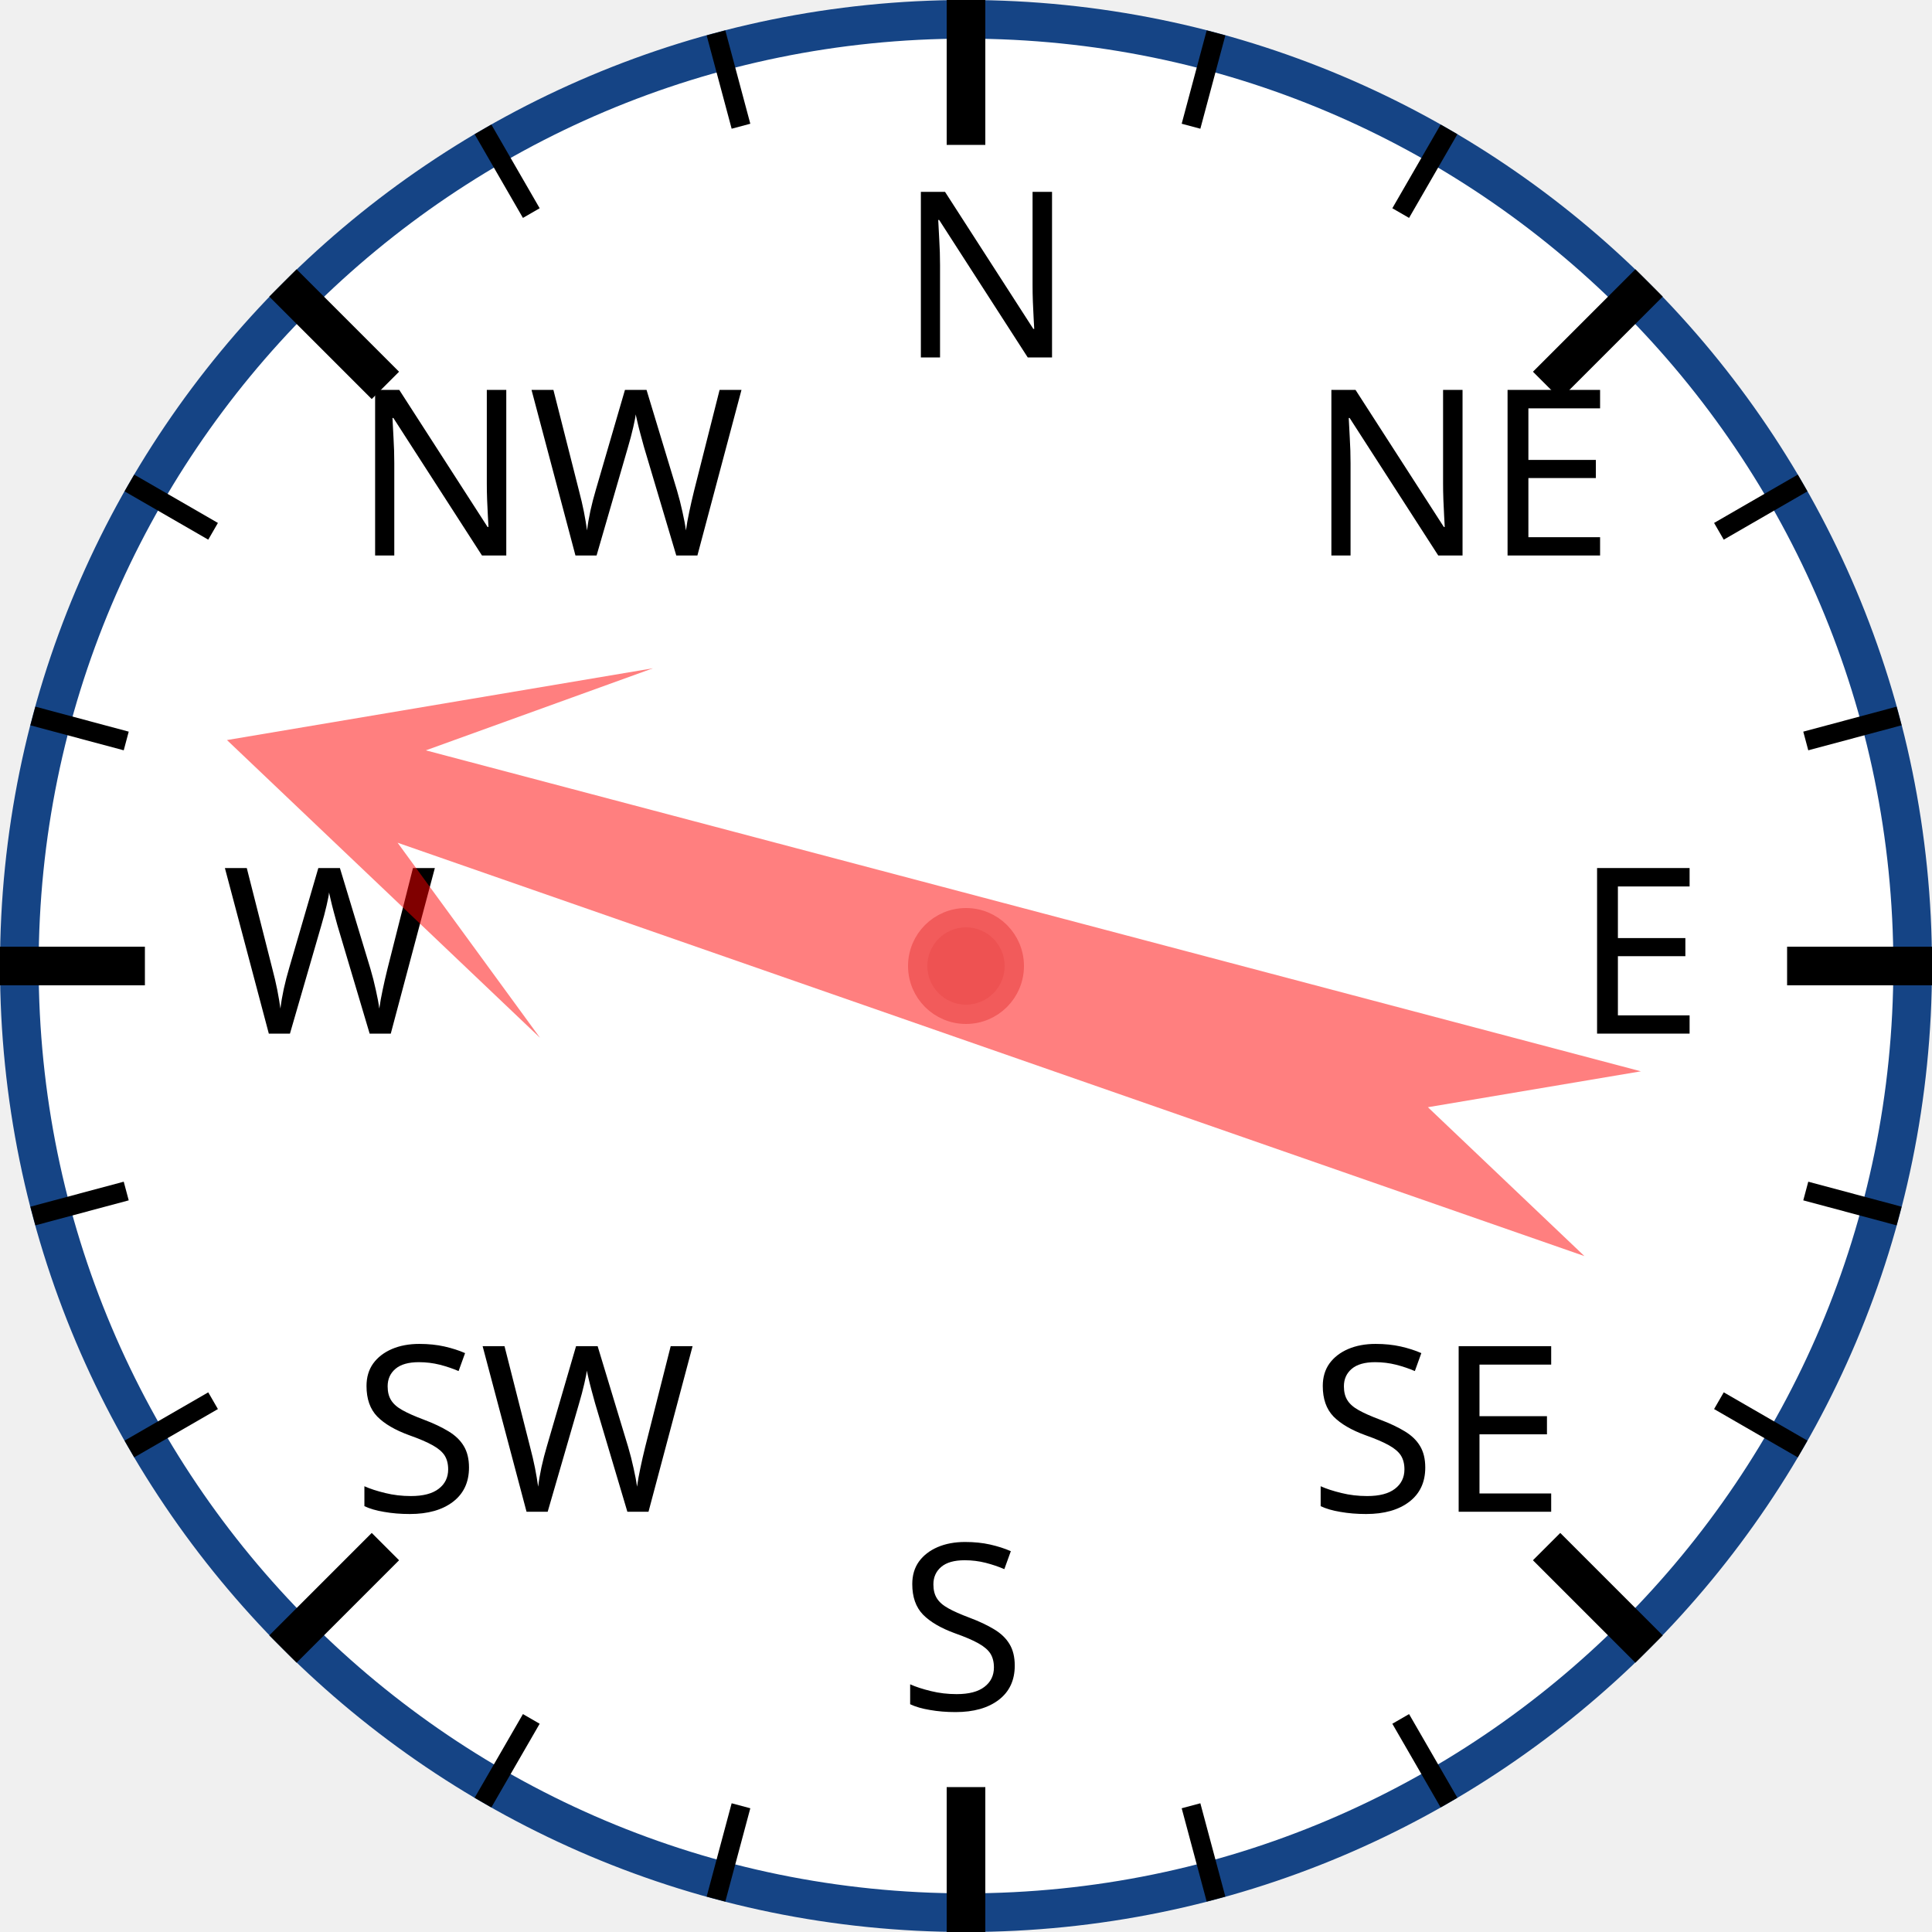
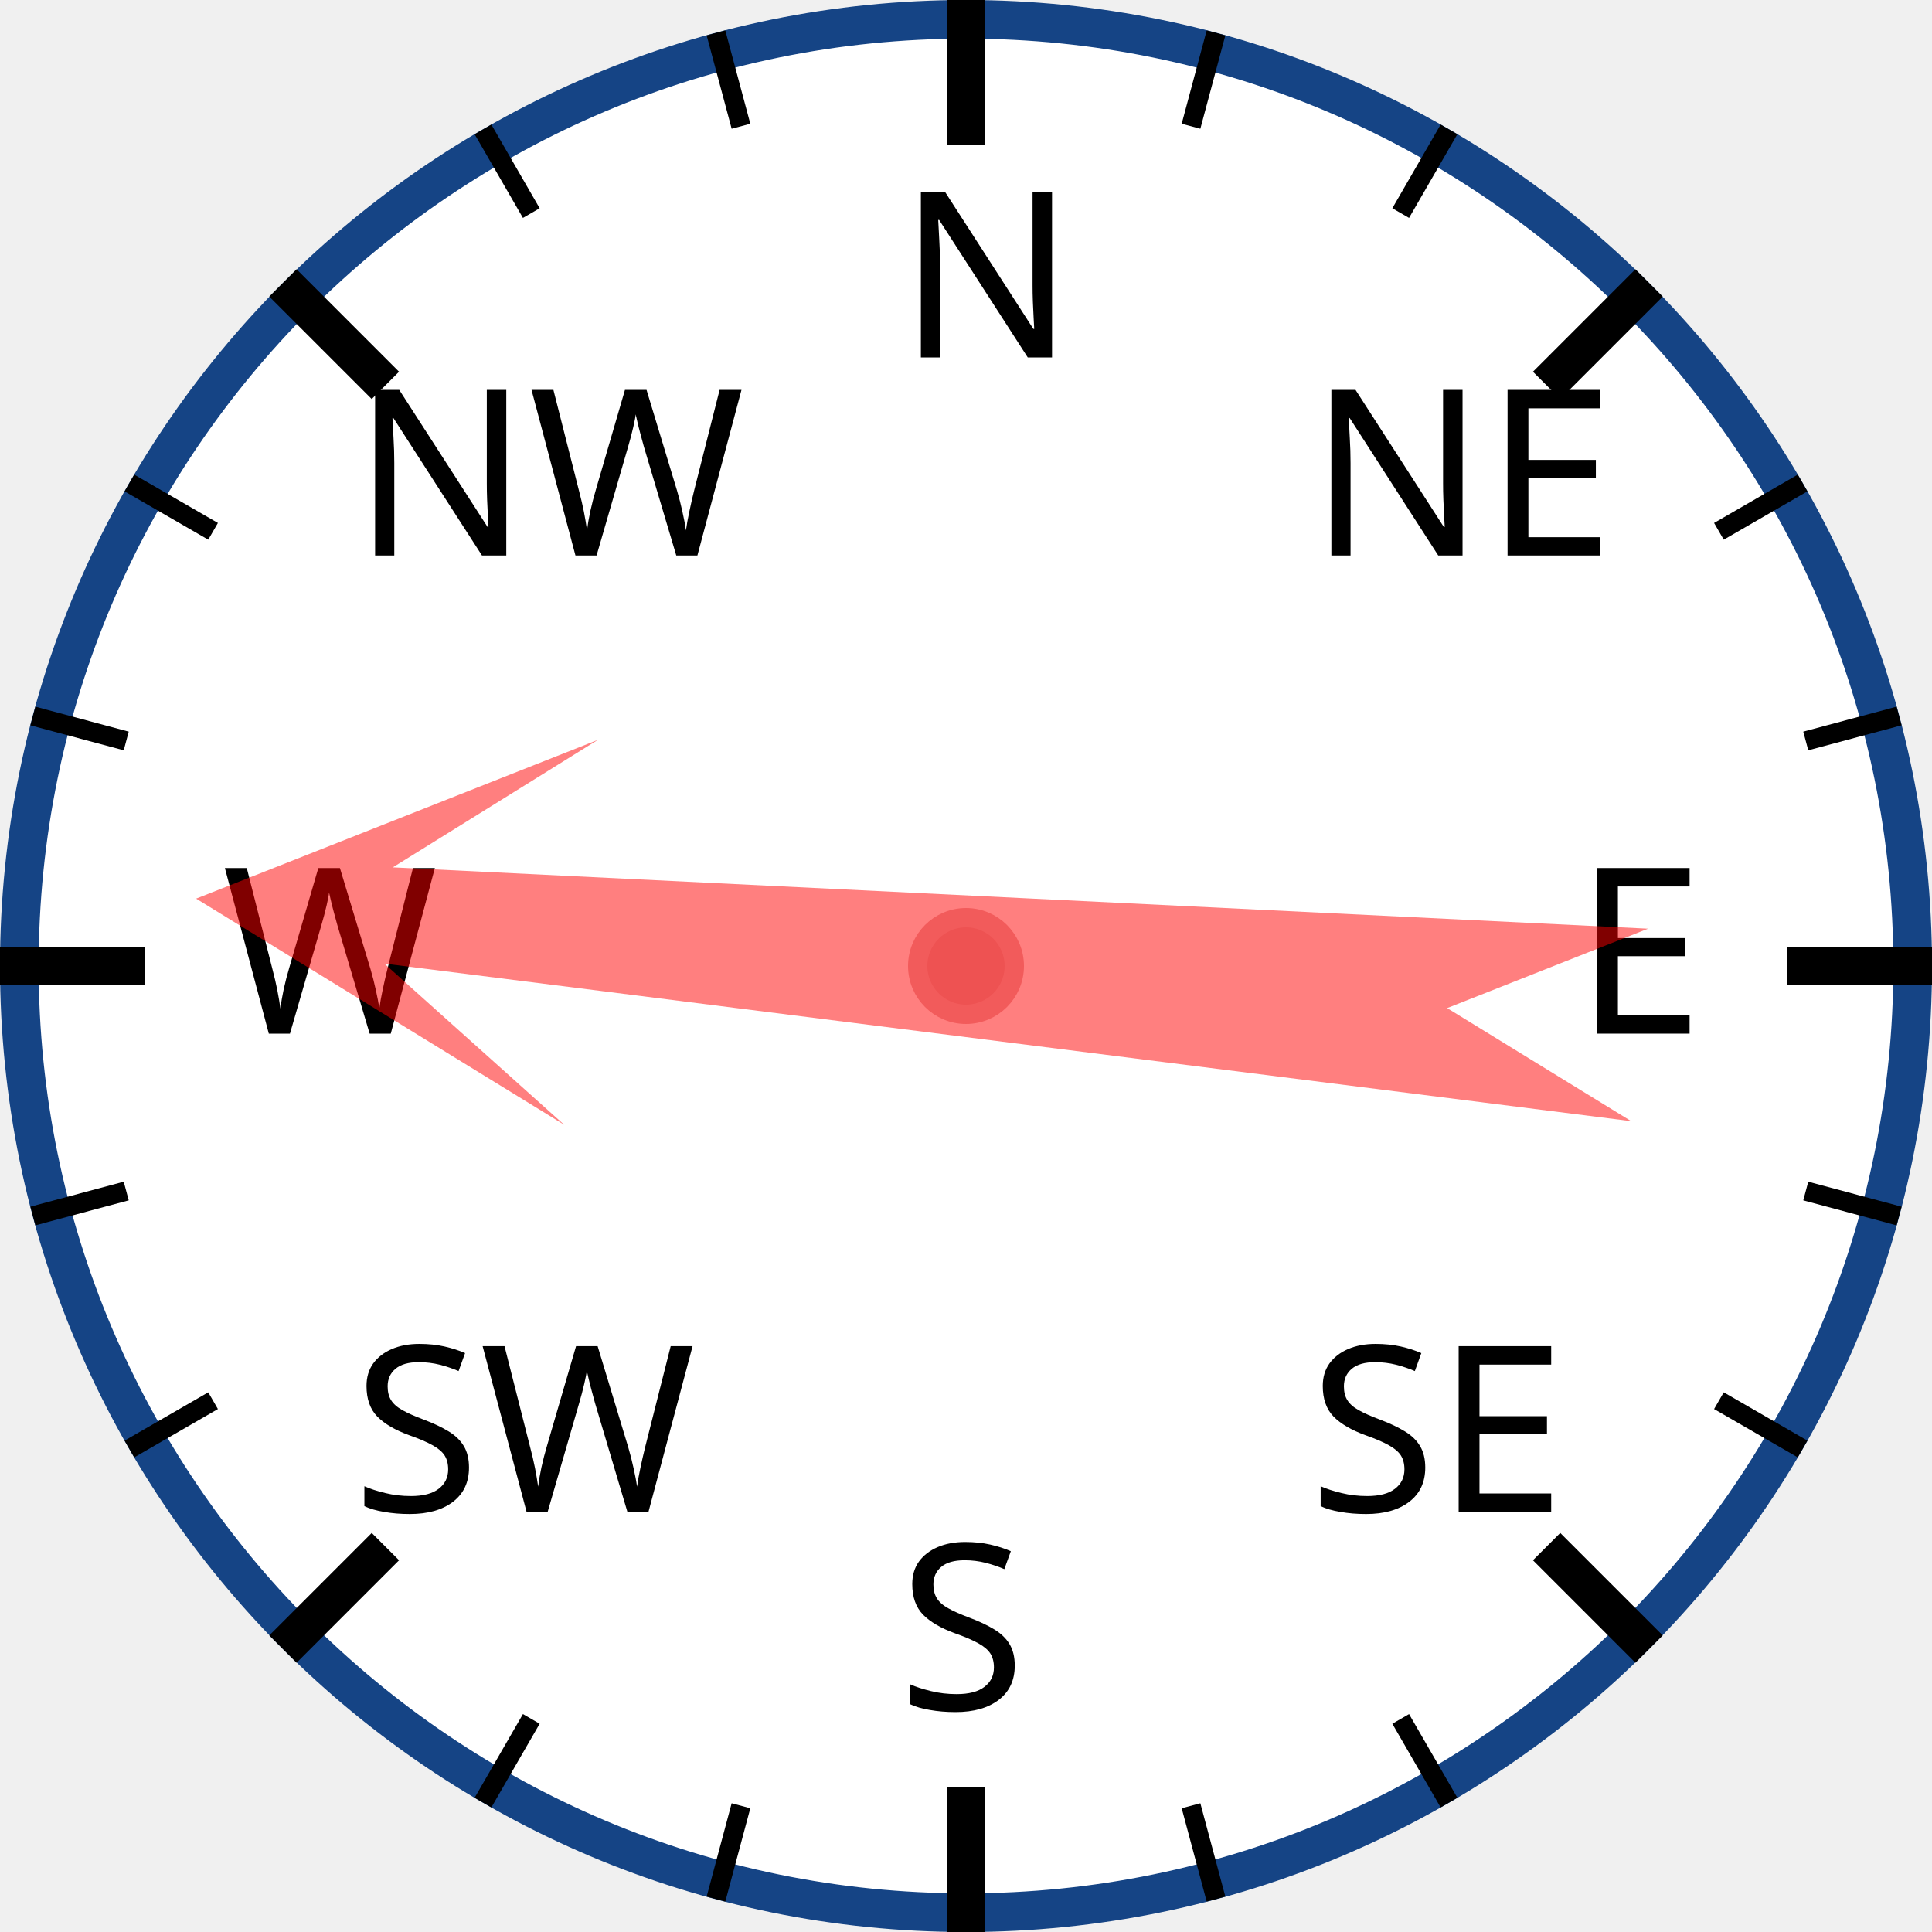
<svg xmlns="http://www.w3.org/2000/svg" width="120px" height="120px" viewBox="0 0 200 200">
  <circle cx="100" cy="100" r="98" style="fill: white; stroke: #154485; stroke-width: 4;" />
  <text x="93.0" y="37.0" style="font-family: sans-serif; font-size: 18pt;">N</text>
  <line x1="100.0" y1="0.0" x2="100.0" y2="15.0" style="stroke: black; stroke-width: 4;" />
  <line x1="74.118" y1="3.407" x2="76.706" y2="13.067" style="stroke: black; stroke-width: 2;" />
  <line x1="50" y1="13.397" x2="55" y2="22.058" style="stroke: black; stroke-width: 2;" />
  <text x="36.503" y="57.503" style="font-family: sans-serif; font-size: 18pt;">NW</text>
  <line x1="29.289" y1="29.289" x2="39.896" y2="39.896" style="stroke: black; stroke-width: 4;" />
  <line x1="13.397" y1="50" x2="22.058" y2="55" style="stroke: black; stroke-width: 2;" />
  <line x1="3.407" y1="74.118" x2="13.067" y2="76.706" style="stroke: black; stroke-width: 2;" />
  <text x="23.0" y="107.0" style="font-family: sans-serif; font-size: 18pt;">W</text>
  <line x1="0.0" y1="100.0" x2="15.0" y2="100.0" style="stroke: black; stroke-width: 4;" />
  <line x1="3.407" y1="125.882" x2="13.067" y2="123.294" style="stroke: black; stroke-width: 2;" />
  <line x1="13.397" y1="150" x2="22.058" y2="145" style="stroke: black; stroke-width: 2;" />
  <text x="36.503" y="156.497" style="font-family: sans-serif; font-size: 18pt;">SW</text>
  <line x1="29.289" y1="170.711" x2="39.896" y2="160.104" style="stroke: black; stroke-width: 4;" />
  <line x1="50" y1="186.603" x2="55" y2="177.942" style="stroke: black; stroke-width: 2;" />
  <line x1="74.118" y1="196.593" x2="76.706" y2="186.933" style="stroke: black; stroke-width: 2;" />
  <text x="93" y="177.0" style="font-family: sans-serif; font-size: 18pt;">S</text>
  <line x1="100" y1="200.0" x2="100" y2="185.0" style="stroke: black; stroke-width: 4;" />
  <line x1="125.882" y1="196.593" x2="123.294" y2="186.933" style="stroke: black; stroke-width: 2;" />
  <line x1="150.0" y1="186.603" x2="145.0" y2="177.942" style="stroke: black; stroke-width: 2;" />
  <text x="135.497" y="156.497" style="font-family: sans-serif; font-size: 18pt;">SE</text>
  <line x1="170.711" y1="170.711" x2="160.104" y2="160.104" style="stroke: black; stroke-width: 4;" />
  <line x1="186.603" y1="150" x2="177.942" y2="145" style="stroke: black; stroke-width: 2;" />
  <line x1="196.593" y1="125.882" x2="186.933" y2="123.294" style="stroke: black; stroke-width: 2;" />
  <text x="163.0" y="107" style="font-family: sans-serif; font-size: 18pt;">E</text>
  <line x1="200.0" y1="100" x2="185.0" y2="100" style="stroke: black; stroke-width: 4;" />
  <line x1="196.593" y1="74.118" x2="186.933" y2="76.706" style="stroke: black; stroke-width: 2;" />
  <line x1="186.603" y1="50" x2="177.942" y2="55" style="stroke: black; stroke-width: 2;" />
  <text x="135.497" y="57.503" style="font-family: sans-serif; font-size: 18pt;">NE</text>
  <line x1="170.711" y1="29.289" x2="160.104" y2="39.896" style="stroke: black; stroke-width: 4;" />
  <line x1="150" y1="13.397" x2="145" y2="22.058" style="stroke: black; stroke-width: 2;" />
  <line x1="125.882" y1="3.407" x2="123.294" y2="13.067" style="stroke: black; stroke-width: 2;" />
-   <polygon points="100 20 120 60 105 40 110 170 100 150 90 170 95 40 80 60" style="fill: red; fill-opacity: 0.5;" transform="rotate(287,100,100)" />
+   <polygon points="100 20 120 60 105 40 110 170 100 150 90 170 95 40 80 60" style="fill: red; fill-opacity: 0.5;" transform="rotate(275,100,100)" />
  <circle cx="100" cy="100" r="5" style="fill: #EE5252; stroke: #F25B5B; stroke-width: 2;" />
</svg>
